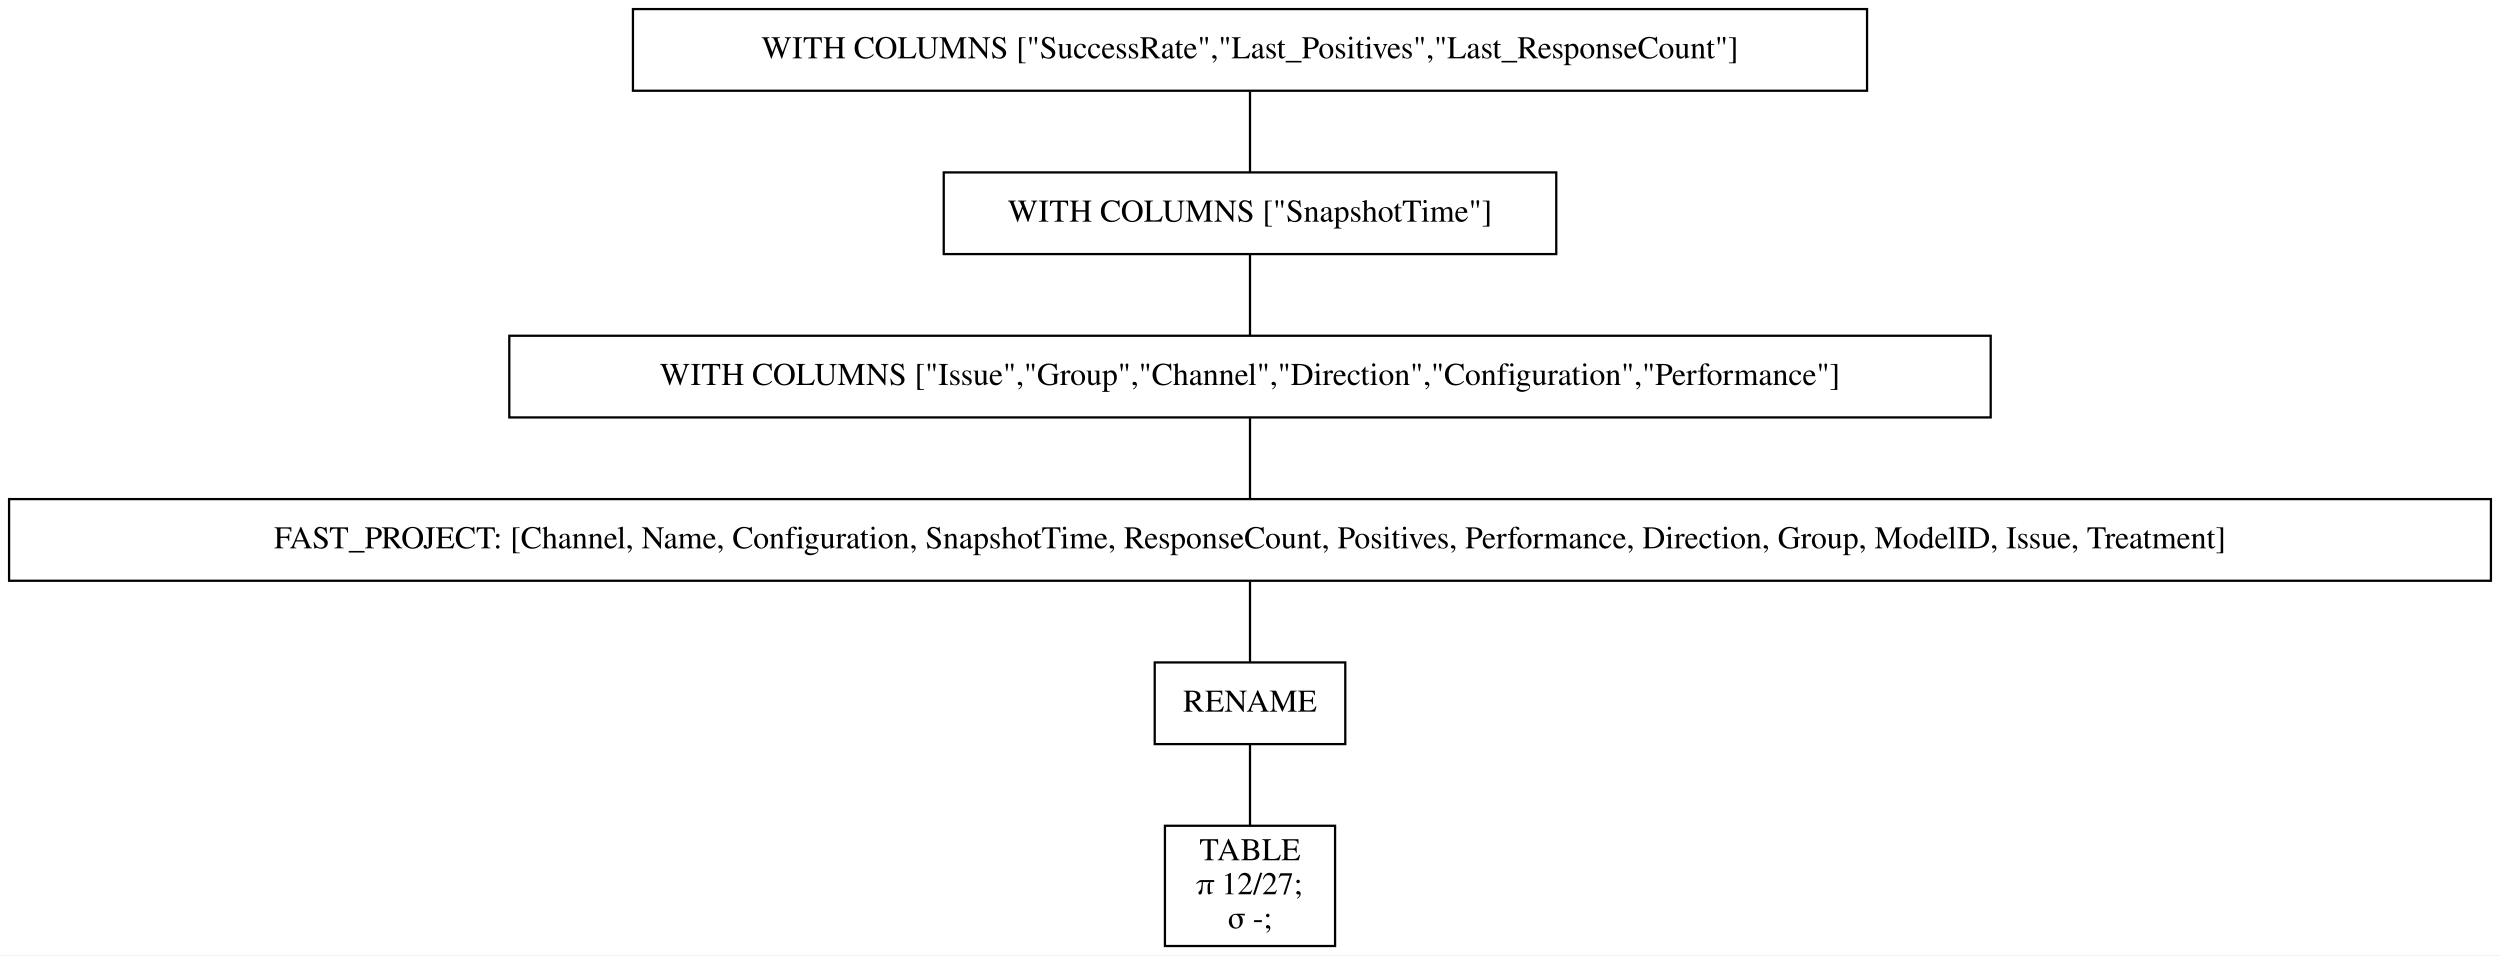
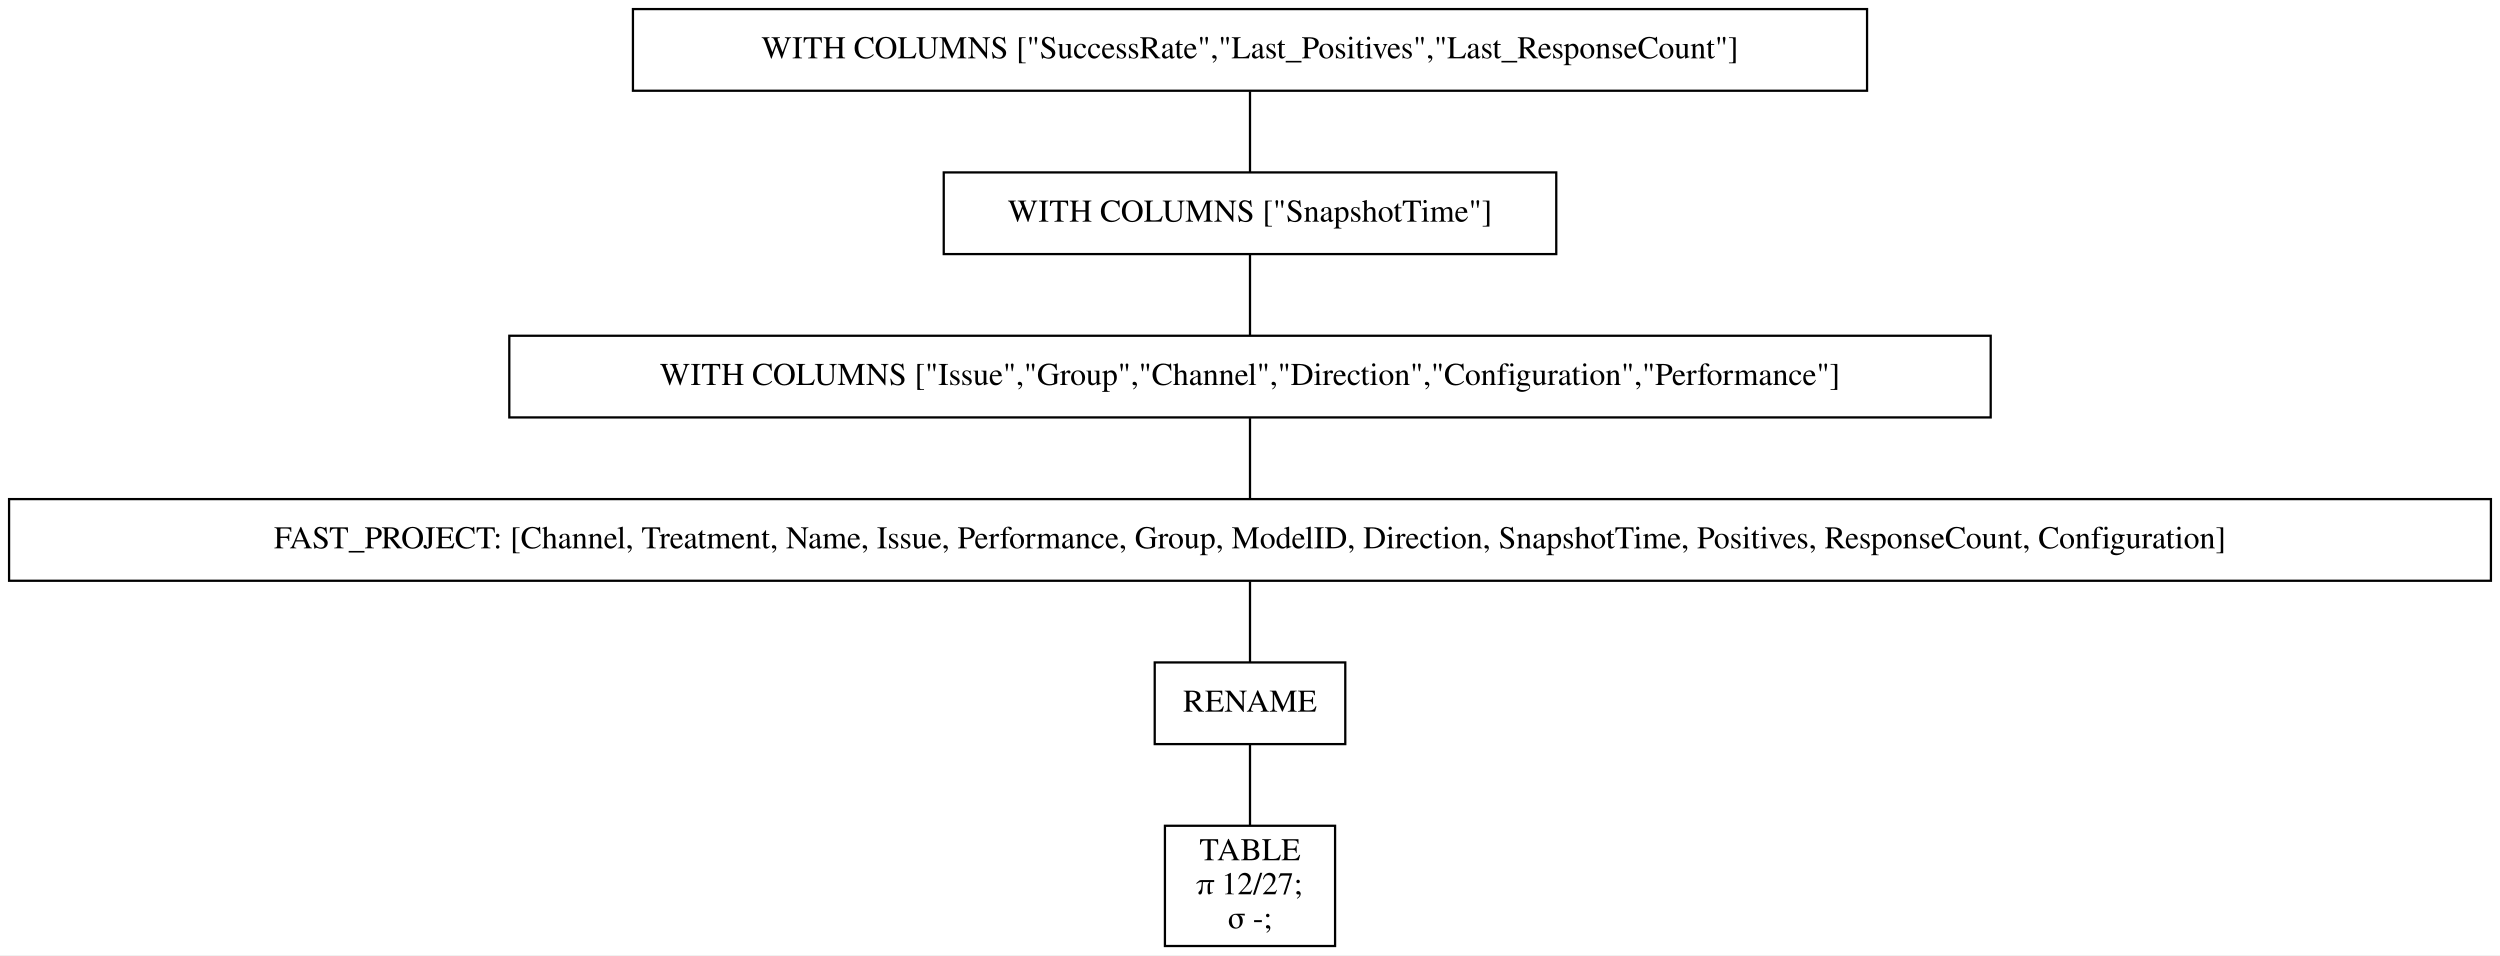
<svg xmlns="http://www.w3.org/2000/svg" width="1102pt" height="421pt" viewBox="0.00 0.00 1102.00 421.00">
  <g id="graph0" class="graph" transform="scale(1 1) rotate(0) translate(4 417)">
    <polygon fill="white" stroke="transparent" points="-4,4 -4,-417 1098,-417 1098,4 -4,4" />
    <g id="node1" class="node">
      <polygon fill="none" stroke="black" points="819,-413 275,-413 275,-377 819,-377 819,-413" />
      <text text-anchor="middle" x="547" y="-391.3" font-family="Times,serif" font-size="14.00">WITH COLUMNS ["SuccessRate","Last_Positives","Last_ResponseCount"]</text>
    </g>
    <g id="node2" class="node">
      <polygon fill="none" stroke="black" points="682,-341 412,-341 412,-305 682,-305 682,-341" />
      <text text-anchor="middle" x="547" y="-319.3" font-family="Times,serif" font-size="14.00">WITH COLUMNS ["SnapshotTime"]</text>
    </g>
    <g id="edge1" class="edge">
      <path fill="none" stroke="black" d="M547,-376.7C547,-365.85 547,-351.92 547,-341.1" />
    </g>
    <g id="node3" class="node">
      <polygon fill="none" stroke="black" points="873.5,-269 220.5,-269 220.5,-233 873.5,-233 873.5,-269" />
      <text text-anchor="middle" x="547" y="-247.3" font-family="Times,serif" font-size="14.00">WITH COLUMNS ["Issue","Group","Channel","Direction","Configuration","Performance"]</text>
    </g>
    <g id="edge2" class="edge">
      <path fill="none" stroke="black" d="M547,-304.7C547,-293.85 547,-279.92 547,-269.1" />
    </g>
    <g id="node4" class="node">
      <polygon fill="none" stroke="black" points="1094,-197 0,-197 0,-161 1094,-161 1094,-197" />
-       <text text-anchor="middle" x="547" y="-175.3" font-family="Times,serif" font-size="14.00">FAST_PROJECT: [Channel, Name, Configuration, SnapshotTime, ResponseCount, Positives, Performance, Direction, Group, ModelID, Issue, Treatment]</text>
+       <text text-anchor="middle" x="547" y="-175.3" font-family="Times,serif" font-size="14.00">FAST_PROJECT: [Channel, Treatment, Name, Issue, Performance, Group, ModelID, Direction, SnapshotTime, Positives, ResponseCount, Configuration]</text>
    </g>
    <g id="edge3" class="edge">
      <path fill="none" stroke="black" d="M547,-232.7C547,-221.85 547,-207.92 547,-197.1" />
    </g>
    <g id="node5" class="node">
      <polygon fill="none" stroke="black" points="589,-125 505,-125 505,-89 589,-89 589,-125" />
      <text text-anchor="middle" x="547" y="-103.3" font-family="Times,serif" font-size="14.00">RENAME</text>
    </g>
    <g id="edge4" class="edge">
      <path fill="none" stroke="black" d="M547,-160.7C547,-149.85 547,-135.92 547,-125.1" />
    </g>
    <g id="node6" class="node">
      <polygon fill="none" stroke="black" points="584.5,-53 509.5,-53 509.5,0 584.5,0 584.5,-53" />
      <text text-anchor="middle" x="547" y="-37.8" font-family="Times,serif" font-size="14.00">TABLE</text>
      <text text-anchor="middle" x="547" y="-22.8" font-family="Times,serif" font-size="14.00">π 12/27;</text>
      <text text-anchor="middle" x="547" y="-7.8" font-family="Times,serif" font-size="14.00">σ -;</text>
    </g>
    <g id="edge5" class="edge">
      <path fill="none" stroke="black" d="M547,-88.97C547,-78.51 547,-64.9 547,-53.16" />
    </g>
  </g>
</svg>
